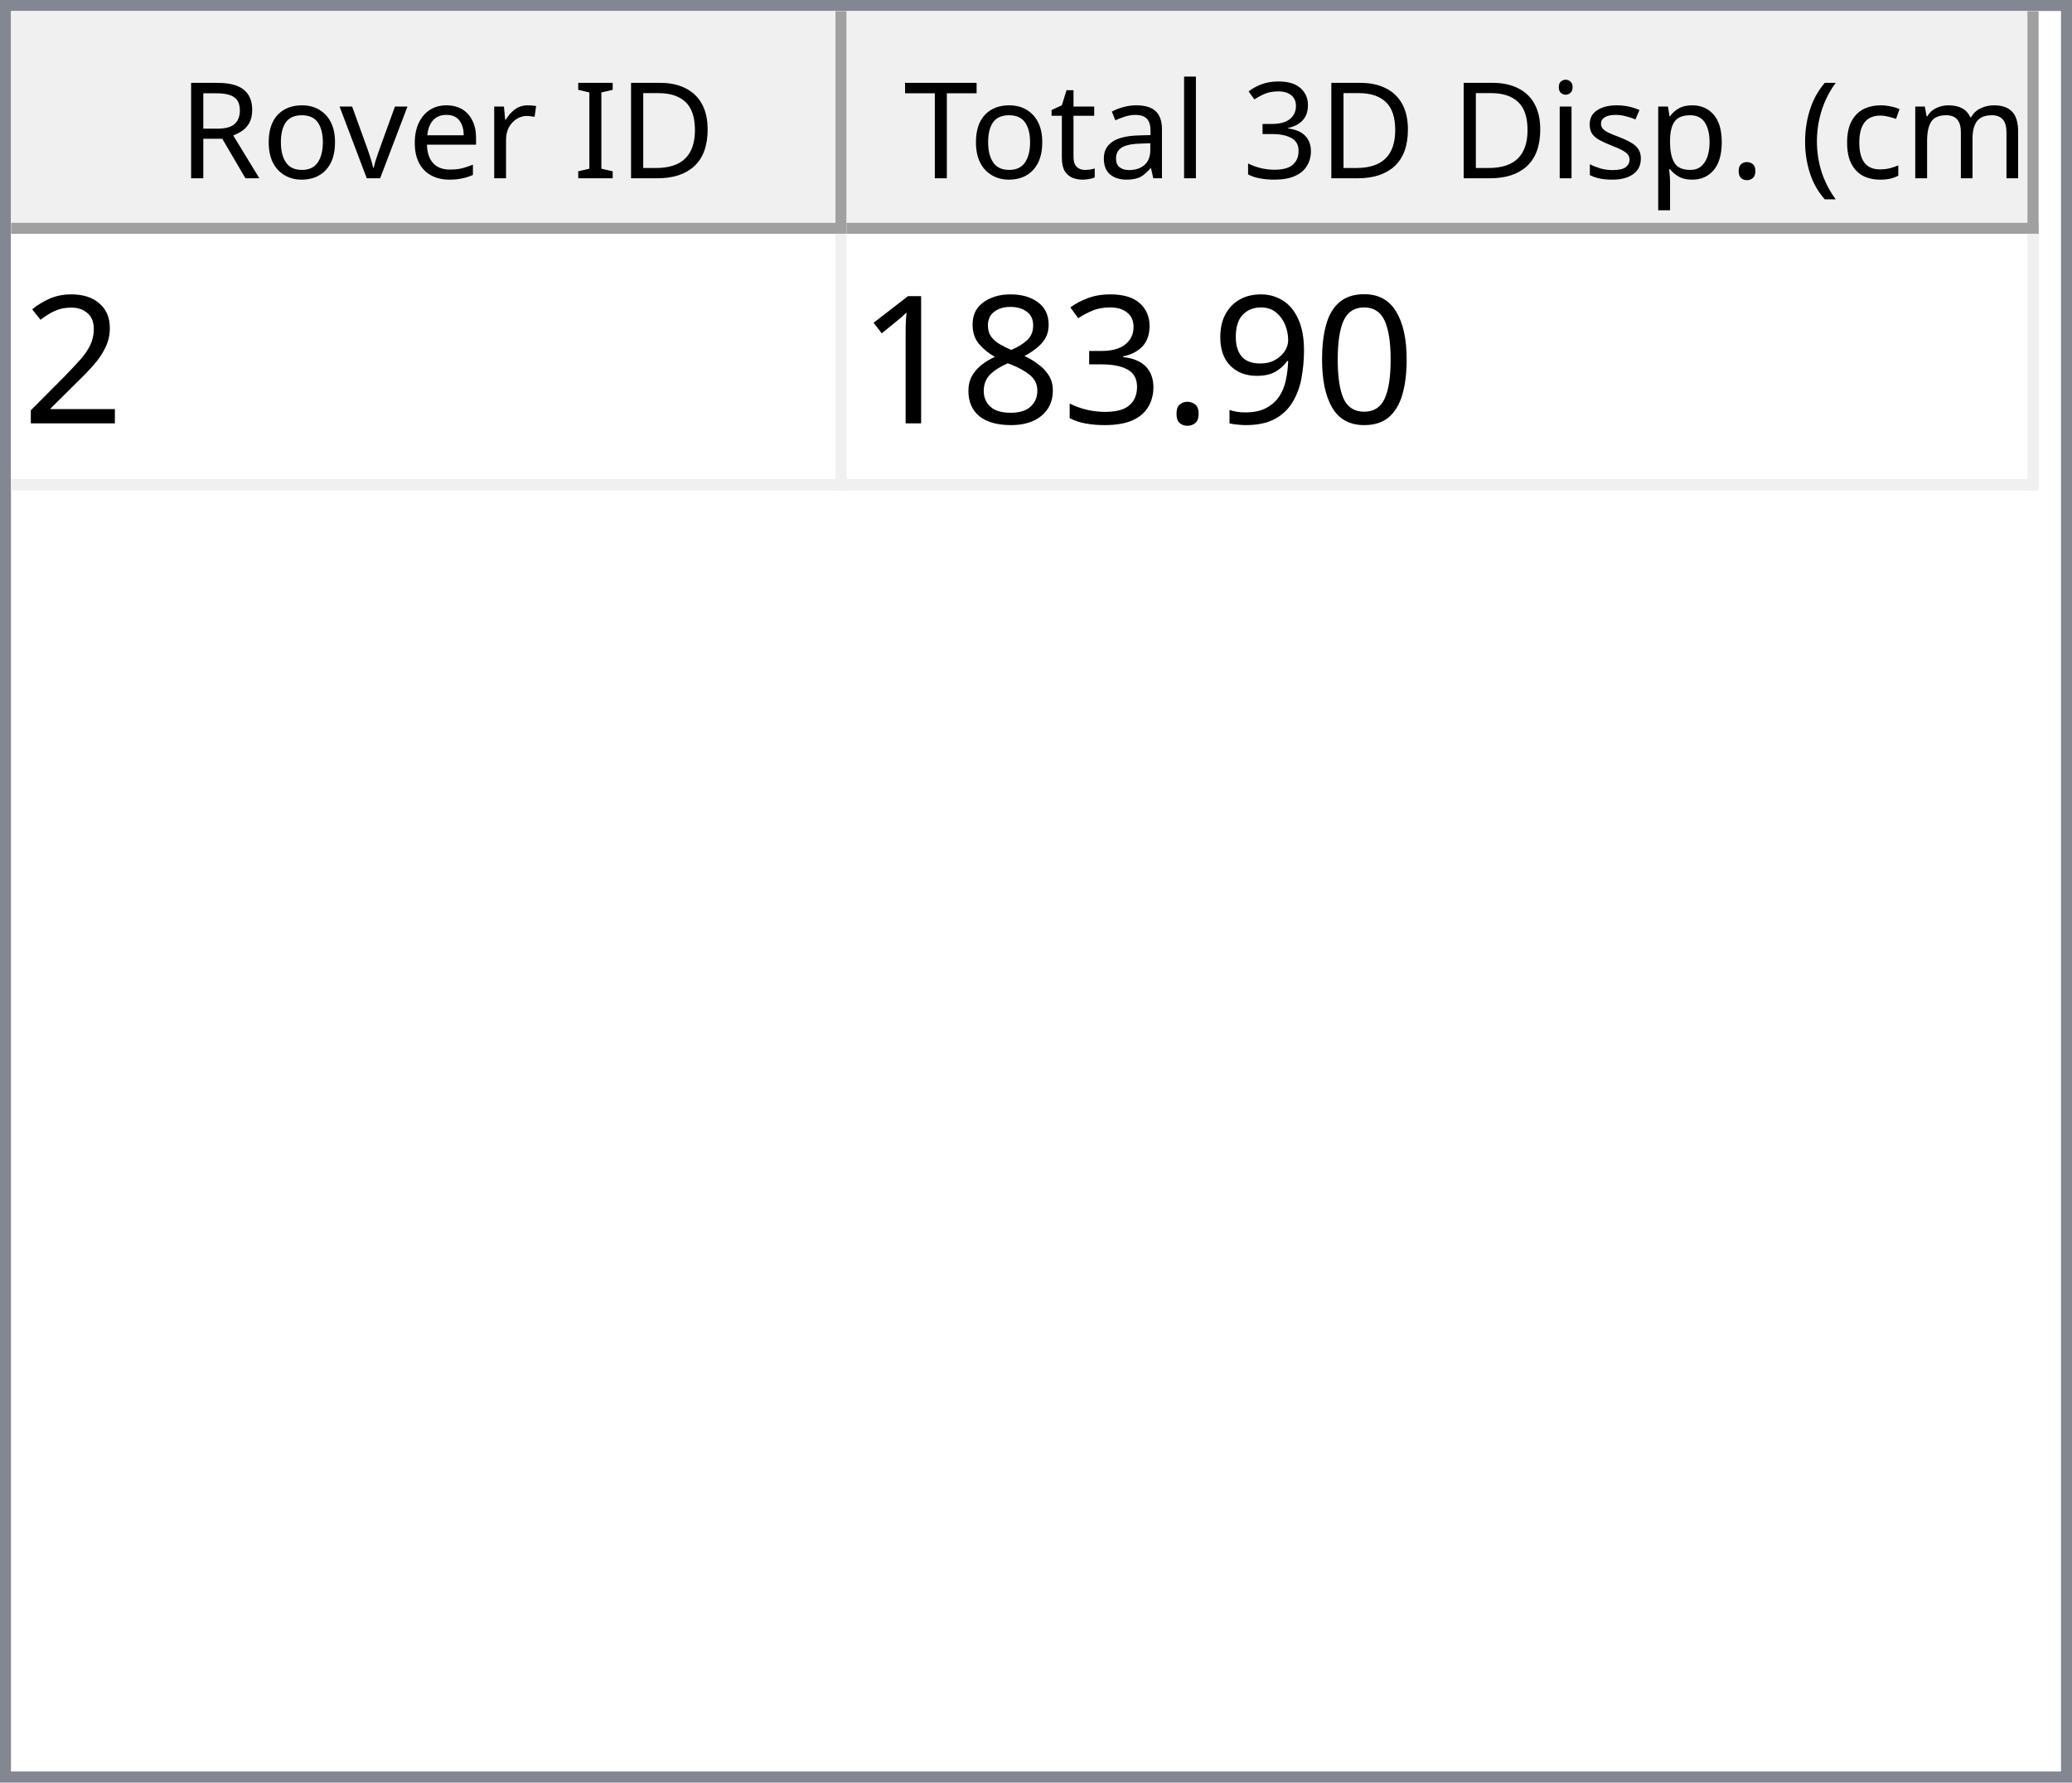
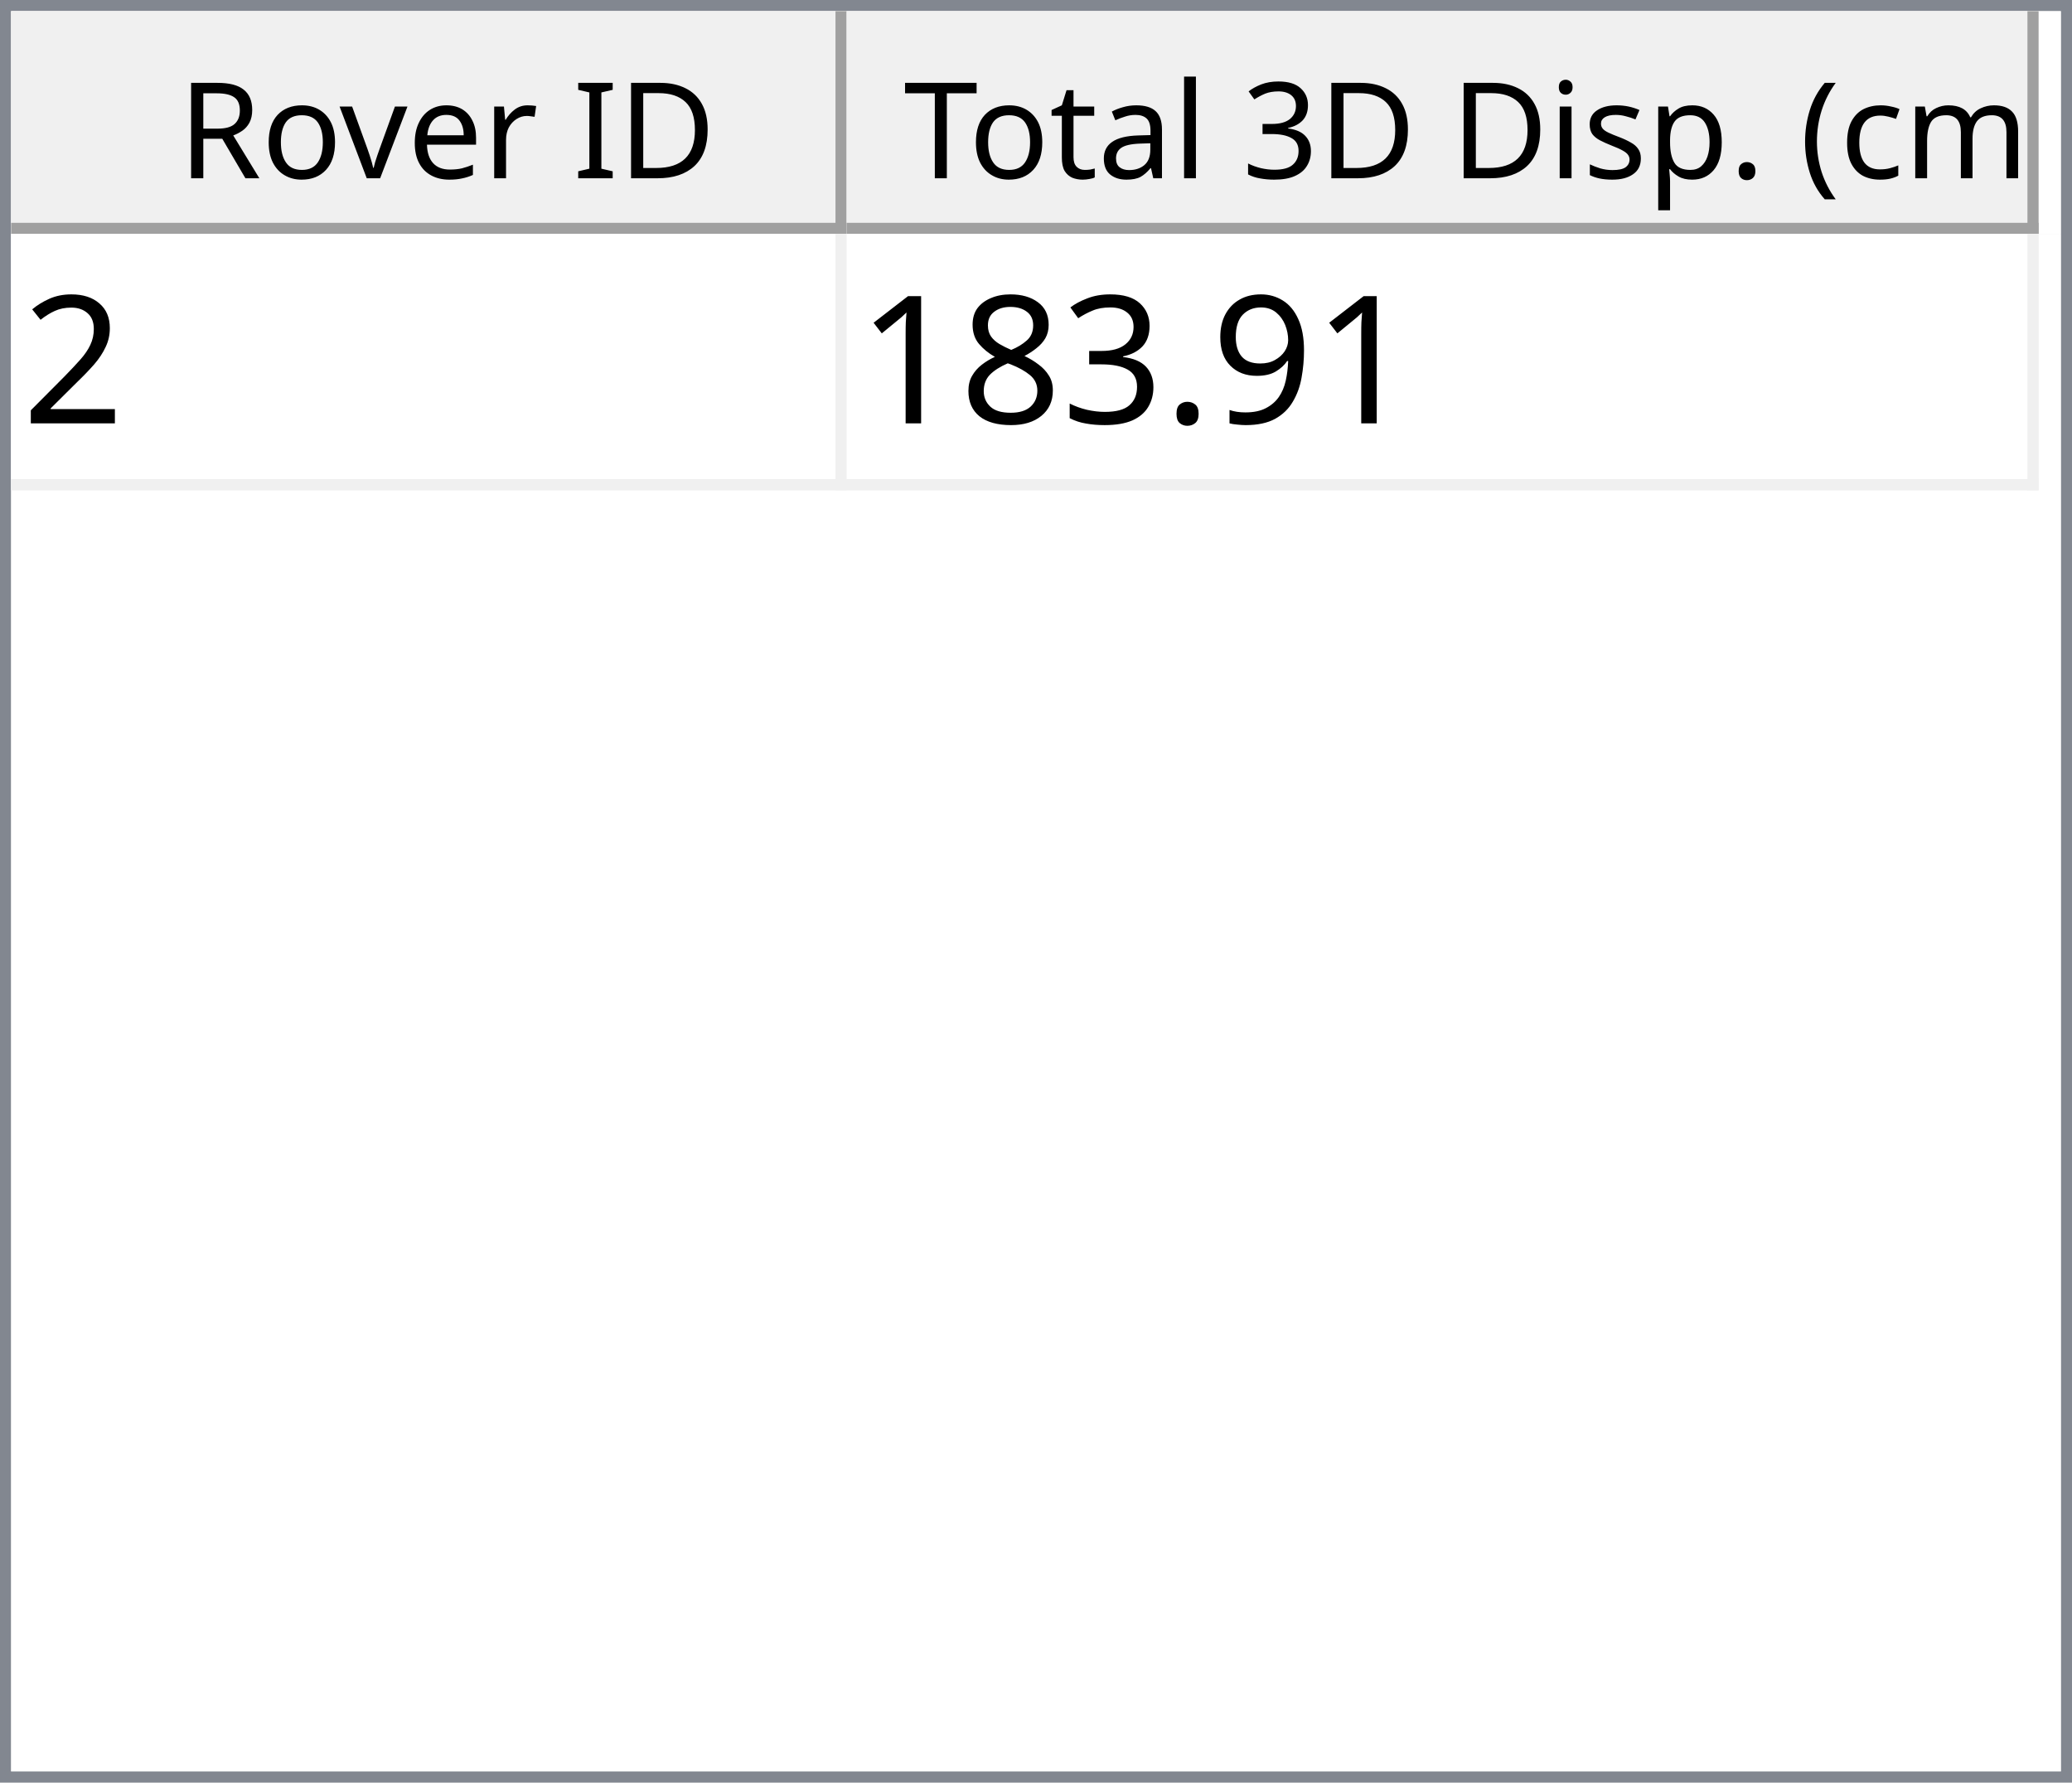
<svg xmlns="http://www.w3.org/2000/svg" style="fill-opacity:1; color-rendering:auto; color-interpolation:auto; text-rendering:auto; stroke:black; stroke-linecap:square; stroke-miterlimit:10; shape-rendering:auto; stroke-opacity:1; fill:black; stroke-dasharray:none; font-weight:normal; stroke-width:1; font-family:'Dialog'; font-style:normal; stroke-linejoin:miter; font-size:12px; stroke-dashoffset:0; image-rendering:auto;" width="186" height="160">
  <defs id="genericDefs" />
  <g>
    <defs id="defs1">
      <clipPath clipPathUnits="userSpaceOnUse" id="clipPath1">
        <path d="M0 0 L186 0 L186 160 L0 160 L0 0 Z" />
      </clipPath>
      <clipPath clipPathUnits="userSpaceOnUse" id="clipPath2">
        <path d="M0 0 L0 160 L186 160 L186 0 Z" />
      </clipPath>
      <clipPath clipPathUnits="userSpaceOnUse" id="clipPath3">
        <path d="M0 0 L0 20 L184 20 L184 0 Z" />
      </clipPath>
      <clipPath clipPathUnits="userSpaceOnUse" id="clipPath4">
        <path d="M0 0 L0 20 L75 20 L75 0 Z" />
      </clipPath>
      <clipPath clipPathUnits="userSpaceOnUse" id="clipPath5">
        <path d="M1 1 L1 19 L74 19 L74 1 Z" />
      </clipPath>
      <clipPath clipPathUnits="userSpaceOnUse" id="clipPath6">
        <path d="M0 0 L0 18 L73 18 L73 0 Z" />
      </clipPath>
      <clipPath clipPathUnits="userSpaceOnUse" id="clipPath7">
        <path d="M-0.5 -0.5 L-0.5 19.5 L74.5 19.5 L74.5 -0.5 Z" />
      </clipPath>
      <clipPath clipPathUnits="userSpaceOnUse" id="clipPath8">
        <path d="M0 0 L0 20 L107 20 L107 0 Z" />
      </clipPath>
      <clipPath clipPathUnits="userSpaceOnUse" id="clipPath9">
        <path d="M1 1 L1 19 L106 19 L106 1 Z" />
      </clipPath>
      <clipPath clipPathUnits="userSpaceOnUse" id="clipPath10">
        <path d="M0 0 L0 18 L105 18 L105 0 Z" />
      </clipPath>
      <clipPath clipPathUnits="userSpaceOnUse" id="clipPath11">
        <path d="M-0.5 -0.5 L-0.5 19.5 L106.5 19.5 L106.5 -0.5 Z" />
      </clipPath>
      <clipPath clipPathUnits="userSpaceOnUse" id="clipPath12">
        <path d="M0 0 L0 138 L184 138 L184 0 Z" />
      </clipPath>
      <clipPath clipPathUnits="userSpaceOnUse" id="clipPath13">
        <path d="M0 0 L0 23 L182 23 L182 0 Z" />
      </clipPath>
      <clipPath clipPathUnits="userSpaceOnUse" id="clipPath14">
        <path d="M-0.5 -0.5 L-0.5 22.5 L181.5 22.5 L181.5 -0.5 Z" />
      </clipPath>
      <clipPath clipPathUnits="userSpaceOnUse" id="clipPath15">
        <path d="M0 0 L0 22 L74 22 L74 0 Z" />
      </clipPath>
      <clipPath clipPathUnits="userSpaceOnUse" id="clipPath16">
        <path d="M0 0 L0 22 L106 22 L106 0 Z" />
      </clipPath>
      <font horiz-adv-x="64.551" id="font1">
        <font-face ascent="107.91" descent="25.098" units-per-em="100" style="font-style:normal; font-family:Segoe UI; font-weight:normal;" />
        <missing-glyph horiz-adv-x="64.551" d="M8.109 0 L8.109 68.266 L56.453 68.266 L56.453 0 L8.109 0 ZM15.328 7.234 L49.219 7.234 L49.219 61.031 L15.328 61.031 L15.328 7.234 Z" />
        <glyph unicode="D" horiz-adv-x="70.117" d="M9.188 0 L9.188 70.016 L28.516 70.016 Q65.531 70.016 65.531 35.891 Q65.531 19.672 55.25 9.836 Q44.969 0 27.734 0 L9.188 0 ZM17.391 62.594 L17.391 7.422 L27.828 7.422 Q41.609 7.422 49.273 14.797 Q56.938 22.172 56.938 35.688 Q56.938 62.594 28.328 62.594 L17.391 62.594 Z" />
        <glyph unicode="I" horiz-adv-x="26.611" d="M17.391 0 L9.188 0 L9.188 70.016 L17.391 70.016 L17.391 0 Z" />
        <glyph unicode=" " horiz-adv-x="27.393" d="" />
        <glyph unicode="r" horiz-adv-x="34.766" d="M34.188 41.891 Q32.078 43.5 28.125 43.5 Q23 43.5 19.555 38.672 Q16.109 33.844 16.109 25.484 L16.109 0 L8.109 0 L8.109 50 L16.109 50 L16.109 39.703 L16.312 39.703 Q18.016 44.969 21.531 47.922 Q25.047 50.875 29.391 50.875 Q32.516 50.875 34.188 50.203 L34.188 41.891 Z" />
        <glyph unicode="e" horiz-adv-x="52.295" d="M48.297 23 L12.984 23 Q13.188 14.656 17.484 10.109 Q21.781 5.562 29.297 5.562 Q37.75 5.562 44.828 11.141 L44.828 3.609 Q38.234 -1.172 27.391 -1.172 Q16.797 -1.172 10.742 5.641 Q4.688 12.453 4.688 24.812 Q4.688 36.469 11.305 43.82 Q17.922 51.172 27.734 51.172 Q37.547 51.172 42.922 44.828 Q48.297 38.484 48.297 27.203 L48.297 23 ZM40.094 29.781 Q40.047 36.719 36.75 40.578 Q33.453 44.438 27.594 44.438 Q21.922 44.438 17.969 40.383 Q14.016 36.328 13.094 29.781 L40.094 29.781 Z" />
        <glyph unicode="v" horiz-adv-x="47.9" d="M47.406 50 L27.484 0 L19.625 0 L0.688 50 L9.469 50 L22.172 13.672 Q23.578 9.672 23.922 6.688 L24.125 6.688 Q24.609 10.453 25.688 13.484 L38.969 50 L47.406 50 Z" />
        <glyph unicode="o" horiz-adv-x="58.594" d="M29 -1.172 Q17.922 -1.172 11.305 5.836 Q4.688 12.844 4.688 24.422 Q4.688 37.016 11.57 44.094 Q18.453 51.172 30.172 51.172 Q41.359 51.172 47.633 44.289 Q53.906 37.406 53.906 25.203 Q53.906 13.234 47.141 6.031 Q40.375 -1.172 29 -1.172 ZM29.594 44.438 Q21.875 44.438 17.383 39.188 Q12.891 33.938 12.891 24.703 Q12.891 15.828 17.43 10.695 Q21.969 5.562 29.594 5.562 Q37.359 5.562 41.531 10.594 Q45.703 15.625 45.703 24.906 Q45.703 34.281 41.531 39.359 Q37.359 44.438 29.594 44.438 Z" />
        <glyph unicode="R" horiz-adv-x="59.814" d="M59.375 0 L49.609 0 L37.891 19.625 Q36.281 22.359 34.766 24.289 Q33.25 26.219 31.664 27.438 Q30.078 28.656 28.25 29.219 Q26.422 29.781 24.125 29.781 L17.391 29.781 L17.391 0 L9.188 0 L9.188 70.016 L30.078 70.016 Q34.672 70.016 38.555 68.867 Q42.438 67.719 45.289 65.375 Q48.141 63.031 49.758 59.547 Q51.375 56.062 51.375 51.375 Q51.375 47.703 50.273 44.656 Q49.172 41.609 47.148 39.211 Q45.125 36.812 42.266 35.133 Q39.406 33.453 35.844 32.516 L35.844 32.328 Q37.594 31.547 38.891 30.547 Q40.188 29.547 41.359 28.18 Q42.531 26.812 43.68 25.078 Q44.828 23.344 46.234 21.047 L59.375 0 ZM17.391 62.594 L17.391 37.203 L28.516 37.203 Q31.594 37.203 34.203 38.133 Q36.812 39.062 38.719 40.797 Q40.625 42.531 41.703 45.047 Q42.781 47.562 42.781 50.688 Q42.781 56.297 39.141 59.445 Q35.5 62.594 28.609 62.594 L17.391 62.594 Z" />
        <glyph unicode=")" horiz-adv-x="30.176" d="M8.297 -15.922 L1.172 -15.922 Q16.406 2.344 16.406 26.812 Q16.406 51.469 1.078 70.016 L8.297 70.016 Q23.531 52.156 23.531 26.703 Q23.531 1.375 8.297 -15.922 Z" />
        <glyph unicode="m" horiz-adv-x="86.133" d="M79.109 0 L71.094 0 L71.094 28.719 Q71.094 37.016 68.531 40.727 Q65.969 44.438 59.906 44.438 Q54.781 44.438 51.195 39.75 Q47.609 35.062 47.609 28.516 L47.609 0 L39.594 0 L39.594 29.688 Q39.594 44.438 28.219 44.438 Q22.953 44.438 19.531 40.016 Q16.109 35.594 16.109 28.516 L16.109 0 L8.109 0 L8.109 50 L16.109 50 L16.109 42.094 L16.312 42.094 Q21.625 51.172 31.844 51.172 Q36.969 51.172 40.773 48.312 Q44.578 45.453 46 40.828 Q51.562 51.172 62.594 51.172 Q79.109 51.172 79.109 30.812 L79.109 0 Z" />
        <glyph unicode="c" horiz-adv-x="46.191" d="M42.188 2.297 Q36.422 -1.172 28.516 -1.172 Q17.828 -1.172 11.258 5.789 Q4.688 12.75 4.688 23.828 Q4.688 36.188 11.766 43.68 Q18.844 51.172 30.672 51.172 Q37.25 51.172 42.281 48.734 L42.281 40.531 Q36.719 44.438 30.375 44.438 Q22.703 44.438 17.797 38.945 Q12.891 33.453 12.891 24.516 Q12.891 15.719 17.508 10.641 Q22.125 5.562 29.891 5.562 Q36.422 5.562 42.188 9.906 L42.188 2.297 Z" />
        <glyph unicode="(" horiz-adv-x="30.176" d="M29.109 -15.922 L21.969 -15.922 Q6.844 1.375 6.844 26.703 Q6.844 52.156 21.969 70.016 L29.203 70.016 Q13.875 51.469 13.875 26.812 Q13.875 2.344 29.109 -15.922 Z" />
        <glyph unicode="." horiz-adv-x="21.68" d="M10.891 -1.078 Q8.641 -1.078 7.055 0.539 Q5.469 2.156 5.469 4.391 Q5.469 6.641 7.055 8.273 Q8.641 9.906 10.891 9.906 Q13.188 9.906 14.797 8.273 Q16.406 6.641 16.406 4.391 Q16.406 2.156 14.797 0.539 Q13.188 -1.078 10.891 -1.078 Z" />
        <glyph unicode="p" horiz-adv-x="58.789" d="M16.312 7.234 L16.109 7.234 L16.109 -23 L8.109 -23 L8.109 50 L16.109 50 L16.109 41.219 L16.312 41.219 Q22.219 51.172 33.594 51.172 Q43.266 51.172 48.688 44.461 Q54.109 37.75 54.109 26.469 Q54.109 13.922 48 6.375 Q41.891 -1.172 31.297 -1.172 Q21.578 -1.172 16.312 7.234 ZM16.109 27.391 L16.109 20.406 Q16.109 14.203 20.141 9.883 Q24.172 5.562 30.375 5.562 Q37.641 5.562 41.773 11.133 Q45.906 16.703 45.906 26.609 Q45.906 34.969 42.047 39.703 Q38.188 44.438 31.594 44.438 Q24.609 44.438 20.359 39.578 Q16.109 34.719 16.109 27.391 Z" />
        <glyph unicode="s" horiz-adv-x="42.432" d="M5.078 1.812 L5.078 10.406 Q11.625 5.562 19.484 5.562 Q30.031 5.562 30.031 12.594 Q30.031 14.594 29.125 15.992 Q28.219 17.391 26.68 18.461 Q25.141 19.531 23.07 20.383 Q21 21.234 18.609 22.172 Q15.281 23.484 12.766 24.828 Q10.25 26.172 8.57 27.859 Q6.891 29.547 6.031 31.695 Q5.172 33.844 5.172 36.719 Q5.172 40.234 6.789 42.945 Q8.406 45.656 11.086 47.484 Q13.766 49.312 17.211 50.242 Q20.656 51.172 24.312 51.172 Q30.812 51.172 35.938 48.922 L35.938 40.828 Q30.422 44.438 23.25 44.438 Q21 44.438 19.195 43.922 Q17.391 43.406 16.094 42.477 Q14.797 41.547 14.086 40.258 Q13.375 38.969 13.375 37.406 Q13.375 35.453 14.086 34.133 Q14.797 32.812 16.164 31.789 Q17.531 30.766 19.484 29.938 Q21.438 29.109 23.922 28.125 Q27.25 26.859 29.883 25.516 Q32.516 24.172 34.375 22.484 Q36.234 20.797 37.234 18.602 Q38.234 16.406 38.234 13.375 Q38.234 9.672 36.602 6.938 Q34.969 4.203 32.234 2.398 Q29.5 0.594 25.93 -0.289 Q22.359 -1.172 18.453 -1.172 Q10.75 -1.172 5.078 1.812 Z" />
        <glyph unicode="i" horiz-adv-x="24.219" d="M12.203 62.703 Q10.062 62.703 8.547 64.164 Q7.031 65.625 7.031 67.875 Q7.031 70.125 8.547 71.609 Q10.062 73.094 12.203 73.094 Q14.406 73.094 15.945 71.609 Q17.484 70.125 17.484 67.875 Q17.484 65.719 15.945 64.211 Q14.406 62.703 12.203 62.703 ZM16.109 0 L8.109 0 L8.109 50 L16.109 50 L16.109 0 Z" />
        <glyph unicode="3" horiz-adv-x="53.906" d="M46.531 19.828 Q46.531 15.094 44.75 11.211 Q42.969 7.328 39.719 4.57 Q36.469 1.812 31.93 0.297 Q27.391 -1.219 21.922 -1.219 Q11.922 -1.219 6 2.594 L6 11.188 Q13.094 5.609 22.219 5.609 Q25.875 5.609 28.828 6.539 Q31.781 7.469 33.906 9.227 Q36.031 10.984 37.18 13.477 Q38.328 15.969 38.328 19.094 Q38.328 32.812 18.797 32.812 L12.984 32.812 L12.984 39.594 L18.5 39.594 Q35.797 39.594 35.797 52.484 Q35.797 64.406 22.609 64.406 Q15.188 64.406 8.688 59.422 L8.688 67.188 Q15.375 71.188 24.609 71.188 Q29 71.188 32.57 69.969 Q36.141 68.75 38.68 66.555 Q41.219 64.359 42.609 61.281 Q44 58.203 44 54.5 Q44 40.672 30.031 36.719 L30.031 36.531 Q33.594 36.141 36.625 34.797 Q39.656 33.453 41.852 31.305 Q44.047 29.156 45.289 26.25 Q46.531 23.344 46.531 19.828 Z" />
        <glyph unicode="l" horiz-adv-x="24.219" d="M16.109 0 L8.109 0 L8.109 74.031 L16.109 74.031 L16.109 0 Z" />
        <glyph unicode="a" horiz-adv-x="50.879" d="M43.891 0 L35.891 0 L35.891 7.812 L35.688 7.812 Q30.469 -1.172 20.312 -1.172 Q12.844 -1.172 8.617 2.781 Q4.391 6.734 4.391 13.281 Q4.391 27.297 20.906 29.594 L35.891 31.688 Q35.891 44.438 25.594 44.438 Q16.547 44.438 9.281 38.281 L9.281 46.484 Q16.656 51.172 26.266 51.172 Q43.891 51.172 43.891 32.516 L43.891 0 ZM35.891 25.297 L23.828 23.641 Q18.266 22.859 15.43 20.875 Q12.594 18.891 12.594 13.875 Q12.594 10.203 15.211 7.883 Q17.828 5.562 22.172 5.562 Q28.125 5.562 32.008 9.742 Q35.891 13.922 35.891 20.312 L35.891 25.297 Z" />
        <glyph unicode="t" horiz-adv-x="33.887" d="M31.297 0.484 Q28.469 -1.078 23.828 -1.078 Q10.688 -1.078 10.688 13.578 L10.688 43.172 L2.094 43.172 L2.094 50 L10.688 50 L10.688 62.203 L18.703 64.797 L18.703 50 L31.297 50 L31.297 43.172 L18.703 43.172 L18.703 14.984 Q18.703 9.969 20.414 7.82 Q22.125 5.672 26.078 5.672 Q29.109 5.672 31.297 7.328 L31.297 0.484 Z" />
        <glyph unicode="T" horiz-adv-x="52.393" d="M50.594 62.594 L30.375 62.594 L30.375 0 L22.172 0 L22.172 62.594 L2 62.594 L2 70.016 L50.594 70.016 L50.594 62.594 Z" />
      </font>
      <font horiz-adv-x="75.0" id="font2">
        <font-face ascent="100.537" descent="21.973" units-per-em="100" style="font-style:normal; font-family:sans-serif; font-weight:normal;" />
        <missing-glyph horiz-adv-x="75.0" d="M12.5 0 L12.5 62.5 L62.5 62.5 L62.5 0 L12.5 0 ZM14.062 1.562 L60.938 1.562 L60.938 60.938 L14.062 60.938 L14.062 1.562 Z" />
        <glyph unicode="2" horiz-adv-x="55.615" d="M50.344 8.453 L50.344 0 L3.031 0 Q2.938 3.172 4.047 6.109 Q5.859 10.938 9.836 15.625 Q13.812 20.312 21.344 26.469 Q33.016 36.031 37.117 41.625 Q41.219 47.219 41.219 52.203 Q41.219 57.422 37.477 61.008 Q33.734 64.594 27.734 64.594 Q21.391 64.594 17.578 60.789 Q13.766 56.984 13.719 50.25 L4.688 51.172 Q5.609 61.281 11.664 66.578 Q17.719 71.875 27.938 71.875 Q38.234 71.875 44.242 66.164 Q50.25 60.453 50.25 52 Q50.25 47.703 48.492 43.555 Q46.734 39.406 42.656 34.812 Q38.578 30.219 29.109 22.219 Q21.188 15.578 18.945 13.211 Q16.703 10.844 15.234 8.453 L50.344 8.453 Z" />
-         <glyph unicode="0" horiz-adv-x="55.615" d="M4.156 35.297 Q4.156 48 6.766 55.742 Q9.375 63.484 14.523 67.68 Q19.672 71.875 27.484 71.875 Q33.25 71.875 37.594 69.555 Q41.938 67.234 44.773 62.867 Q47.609 58.5 49.219 52.227 Q50.828 45.953 50.828 35.297 Q50.828 22.703 48.242 14.969 Q45.656 7.234 40.508 3.008 Q35.359 -1.219 27.484 -1.219 Q17.141 -1.219 11.234 6.203 Q4.156 15.141 4.156 35.297 ZM13.188 35.297 Q13.188 17.672 17.312 11.836 Q21.438 6 27.484 6 Q33.547 6 37.672 11.859 Q41.797 17.719 41.797 35.297 Q41.797 52.984 37.672 58.789 Q33.547 64.594 27.391 64.594 Q21.344 64.594 17.719 59.469 Q13.188 52.938 13.188 35.297 Z" />
        <glyph unicode="9" horiz-adv-x="55.615" d="M5.469 16.547 L13.922 17.328 Q14.984 11.375 18.016 8.688 Q21.047 6 25.781 6 Q29.828 6 32.883 7.859 Q35.938 9.719 37.891 12.82 Q39.844 15.922 41.164 21.195 Q42.484 26.469 42.484 31.938 Q42.484 32.516 42.438 33.688 Q39.797 29.5 35.234 26.883 Q30.672 24.266 25.344 24.266 Q16.453 24.266 10.305 30.711 Q4.156 37.156 4.156 47.703 Q4.156 58.594 10.578 65.234 Q17 71.875 26.656 71.875 Q33.641 71.875 39.43 68.117 Q45.219 64.359 48.219 57.398 Q51.219 50.438 51.219 37.25 Q51.219 23.531 48.242 15.406 Q45.266 7.281 39.383 3.031 Q33.5 -1.219 25.594 -1.219 Q17.188 -1.219 11.867 3.445 Q6.547 8.109 5.469 16.547 ZM41.453 48.141 Q41.453 55.719 37.43 60.156 Q33.406 64.594 27.734 64.594 Q21.875 64.594 17.531 59.812 Q13.188 55.031 13.188 47.406 Q13.188 40.578 17.312 36.305 Q21.438 32.031 27.484 32.031 Q33.594 32.031 37.523 36.305 Q41.453 40.578 41.453 48.141 Z" />
        <glyph unicode="." horiz-adv-x="27.783" d="M9.078 0 L9.078 10.016 L19.094 10.016 L19.094 0 L9.078 0 Z" />
        <glyph unicode="3" horiz-adv-x="55.615" d="M4.203 18.891 L12.984 20.062 Q14.5 12.594 18.141 9.297 Q21.781 6 27 6 Q33.203 6 37.477 10.297 Q41.75 14.594 41.75 20.953 Q41.75 27 37.797 30.93 Q33.844 34.859 27.734 34.859 Q25.25 34.859 21.531 33.891 L22.516 41.609 Q23.391 41.5 23.922 41.5 Q29.547 41.5 34.039 44.43 Q38.531 47.359 38.531 53.469 Q38.531 58.297 35.258 61.477 Q31.984 64.656 26.812 64.656 Q21.688 64.656 18.266 61.43 Q14.844 58.203 13.875 51.766 L5.078 53.328 Q6.688 62.156 12.398 67.016 Q18.109 71.875 26.609 71.875 Q32.469 71.875 37.398 69.359 Q42.328 66.844 44.945 62.5 Q47.562 58.156 47.562 53.266 Q47.562 48.641 45.07 44.828 Q42.578 41.016 37.703 38.766 Q44.047 37.312 47.562 32.695 Q51.078 28.078 51.078 21.141 Q51.078 11.766 44.242 5.25 Q37.406 -1.266 26.953 -1.266 Q17.531 -1.266 11.305 4.352 Q5.078 9.969 4.203 18.891 Z" />
        <glyph unicode="8" horiz-adv-x="55.615" d="M17.672 38.812 Q12.203 40.828 9.57 44.539 Q6.938 48.25 6.938 53.422 Q6.938 61.234 12.555 66.555 Q18.172 71.875 27.484 71.875 Q36.859 71.875 42.578 66.43 Q48.297 60.984 48.297 53.172 Q48.297 48.188 45.68 44.508 Q43.062 40.828 37.75 38.812 Q44.344 36.672 47.781 31.883 Q51.219 27.094 51.219 20.453 Q51.219 11.281 44.727 5.031 Q38.234 -1.219 27.641 -1.219 Q17.047 -1.219 10.547 5.055 Q4.047 11.328 4.047 20.703 Q4.047 27.688 7.594 32.398 Q11.141 37.109 17.672 38.812 ZM15.922 53.719 Q15.922 48.641 19.195 45.414 Q22.469 42.188 27.688 42.188 Q32.766 42.188 36.016 45.383 Q39.266 48.578 39.266 53.219 Q39.266 58.062 35.914 61.359 Q32.562 64.656 27.594 64.656 Q22.562 64.656 19.242 61.43 Q15.922 58.203 15.922 53.719 ZM13.094 20.656 Q13.094 16.891 14.875 13.375 Q16.656 9.859 20.172 7.93 Q23.688 6 27.734 6 Q34.031 6 38.133 10.055 Q42.234 14.109 42.234 20.359 Q42.234 26.703 38.016 30.859 Q33.797 35.016 27.438 35.016 Q21.234 35.016 17.164 30.914 Q13.094 26.812 13.094 20.656 Z" />
        <glyph unicode="1" horiz-adv-x="55.615" d="M37.25 0 L28.469 0 L28.469 56 Q25.297 52.984 20.141 49.953 Q14.984 46.922 10.891 45.406 L10.891 53.906 Q18.266 57.375 23.781 62.305 Q29.297 67.234 31.594 71.875 L37.25 71.875 L37.25 0 Z" />
      </font>
    </defs>
    <g style="fill:white; stroke:white;">
      <rect x="0" y="0" width="186" style="clip-path:url(#clipPath1); stroke:none;" height="160" />
    </g>
    <g style="fill:white; text-rendering:optimizeSpeed; color-rendering:optimizeSpeed; image-rendering:optimizeSpeed; shape-rendering:crispEdges; stroke:white; color-interpolation:sRGB;">
      <rect x="0" width="186" height="160" y="0" style="stroke:none;" />
      <path style="stroke:none;" d="M0 160 L186 160 L186 0 L0 0 Z" />
    </g>
    <g style="fill:rgb(240,240,240); font-family:'Segoe UI'; stroke:rgb(240,240,240);">
      <rect x="0" y="0" width="186" style="clip-path:url(#clipPath2); stroke:none;" height="160" />
    </g>
    <g style="fill:rgb(130,135,144); font-family:'Segoe UI'; stroke:rgb(130,135,144);">
      <path d="M0 0 L186 0 L186 160 L0 160 L0 0 ZM1 1 L185 1 L185 159 L1 159 L1 1 Z" style="fill-rule:evenodd; clip-path:url(#clipPath2); stroke:none;" />
    </g>
    <g style="fill:white; font-family:'Segoe UI'; stroke:white;" transform="translate(1,1)">
      <rect x="0" y="0" width="184" style="clip-path:url(#clipPath3); stroke:none;" height="20" />
    </g>
    <g style="fill:rgb(240,240,240); font-family:'Segoe UI'; stroke:rgb(240,240,240);" transform="translate(1,1)">
      <rect x="0" y="0" width="75" style="clip-path:url(#clipPath4); stroke:none;" height="20" />
    </g>
    <g style="font-family:'Segoe UI';" transform="translate(2,2)">
      <text x="14" xml:space="preserve" y="14" style="clip-path:url(#clipPath6); stroke:none;">Rover ID</text>
    </g>
    <g style="fill:rgb(160,160,160); font-family:'Segoe UI'; stroke:rgb(160,160,160); stroke-linejoin:bevel;" transform="translate(1.5,1.5)">
      <line x1="74" x2="74" y1="0" style="fill:none; clip-path:url(#clipPath7);" y2="19" />
    </g>
    <g style="fill:rgb(160,160,160); font-family:'Segoe UI'; stroke:rgb(160,160,160); stroke-linejoin:bevel;" transform="matrix(1,0,0,1,1,1) translate(0.5,0.5)">
      <line x1="0" x2="74" y1="19" style="fill:none; clip-path:url(#clipPath7);" y2="19" />
    </g>
    <g style="fill:rgb(240,240,240); font-family:'Segoe UI'; stroke:rgb(240,240,240);" transform="translate(76,1)">
      <rect x="0" y="0" width="107" style="clip-path:url(#clipPath8); stroke:none;" height="20" />
    </g>
    <g style="font-family:'Segoe UI';" transform="translate(77,2)">
      <text x="1" xml:space="preserve" y="14" style="clip-path:url(#clipPath10); stroke:none;"> Total 3D Disp. (cm)</text>
    </g>
    <g style="fill:rgb(160,160,160); font-family:'Segoe UI'; stroke:rgb(160,160,160); stroke-linejoin:bevel;" transform="translate(76.5,1.5)">
      <line x1="106" x2="106" y1="0" style="fill:none; clip-path:url(#clipPath11);" y2="19" />
    </g>
    <g style="fill:rgb(160,160,160); font-family:'Segoe UI'; stroke:rgb(160,160,160); stroke-linejoin:bevel;" transform="matrix(1,0,0,1,76,1) translate(0.5,0.5)">
      <line x1="0" x2="106" y1="19" style="fill:none; clip-path:url(#clipPath11);" y2="19" />
    </g>
    <g style="fill:white; font-family:'Segoe UI'; stroke:white;" transform="translate(1,21)">
      <rect x="0" y="0" width="184" style="clip-path:url(#clipPath12); stroke:none;" height="138" />
    </g>
    <g style="fill:rgb(240,240,240); font-size:16px; font-family:sans-serif; stroke:rgb(240,240,240);" transform="translate(1,21)">
      <rect x="0" y="0" width="182" style="clip-path:url(#clipPath13); stroke:none;" height="23" />
      <line transform="translate(0.5,0.5)" x1="0" x2="181" y1="22" style="clip-path:url(#clipPath14); fill:none; stroke-linejoin:bevel;" y2="22" />
    </g>
    <g transform="matrix(1,0,0,1,1,21) translate(0.5,0.5)" style="fill:rgb(240,240,240); font-size:16px; font-family:sans-serif; stroke:rgb(240,240,240); stroke-linejoin:bevel;">
      <line x1="74" x2="74" y1="0" style="fill:none; clip-path:url(#clipPath14);" y2="22" />
    </g>
    <g transform="matrix(1,0,0,1,1,21) translate(0.5,0.5)" style="fill:rgb(240,240,240); font-size:16px; font-family:sans-serif; stroke:rgb(240,240,240); stroke-linejoin:bevel;">
      <line x1="181" x2="181" y1="0" style="fill:none; clip-path:url(#clipPath14);" y2="22" />
    </g>
    <g style="fill:white; font-size:16px; font-family:sans-serif; stroke:white;" transform="matrix(1,0,0,1,1,21)">
      <rect x="0" y="0" width="74" style="clip-path:url(#clipPath15); stroke:none;" height="22" />
      <text x="1" y="17" style="fill:black; clip-path:url(#clipPath15); stroke:none;" xml:space="preserve">2</text>
    </g>
    <g style="fill:white; font-size:16px; font-family:sans-serif; stroke:white;" transform="matrix(1,0,0,1,1,21) translate(75,0)">
      <rect x="0" y="0" width="106" style="clip-path:url(#clipPath16); stroke:none;" height="22" />
-       <text x="1" y="17" style="fill:black; clip-path:url(#clipPath16); stroke:none;" xml:space="preserve">183.90</text>
+       <text x="1" y="17" style="fill:black; clip-path:url(#clipPath16); stroke:none;" xml:space="preserve">183.91</text>
    </g>
  </g>
</svg>
